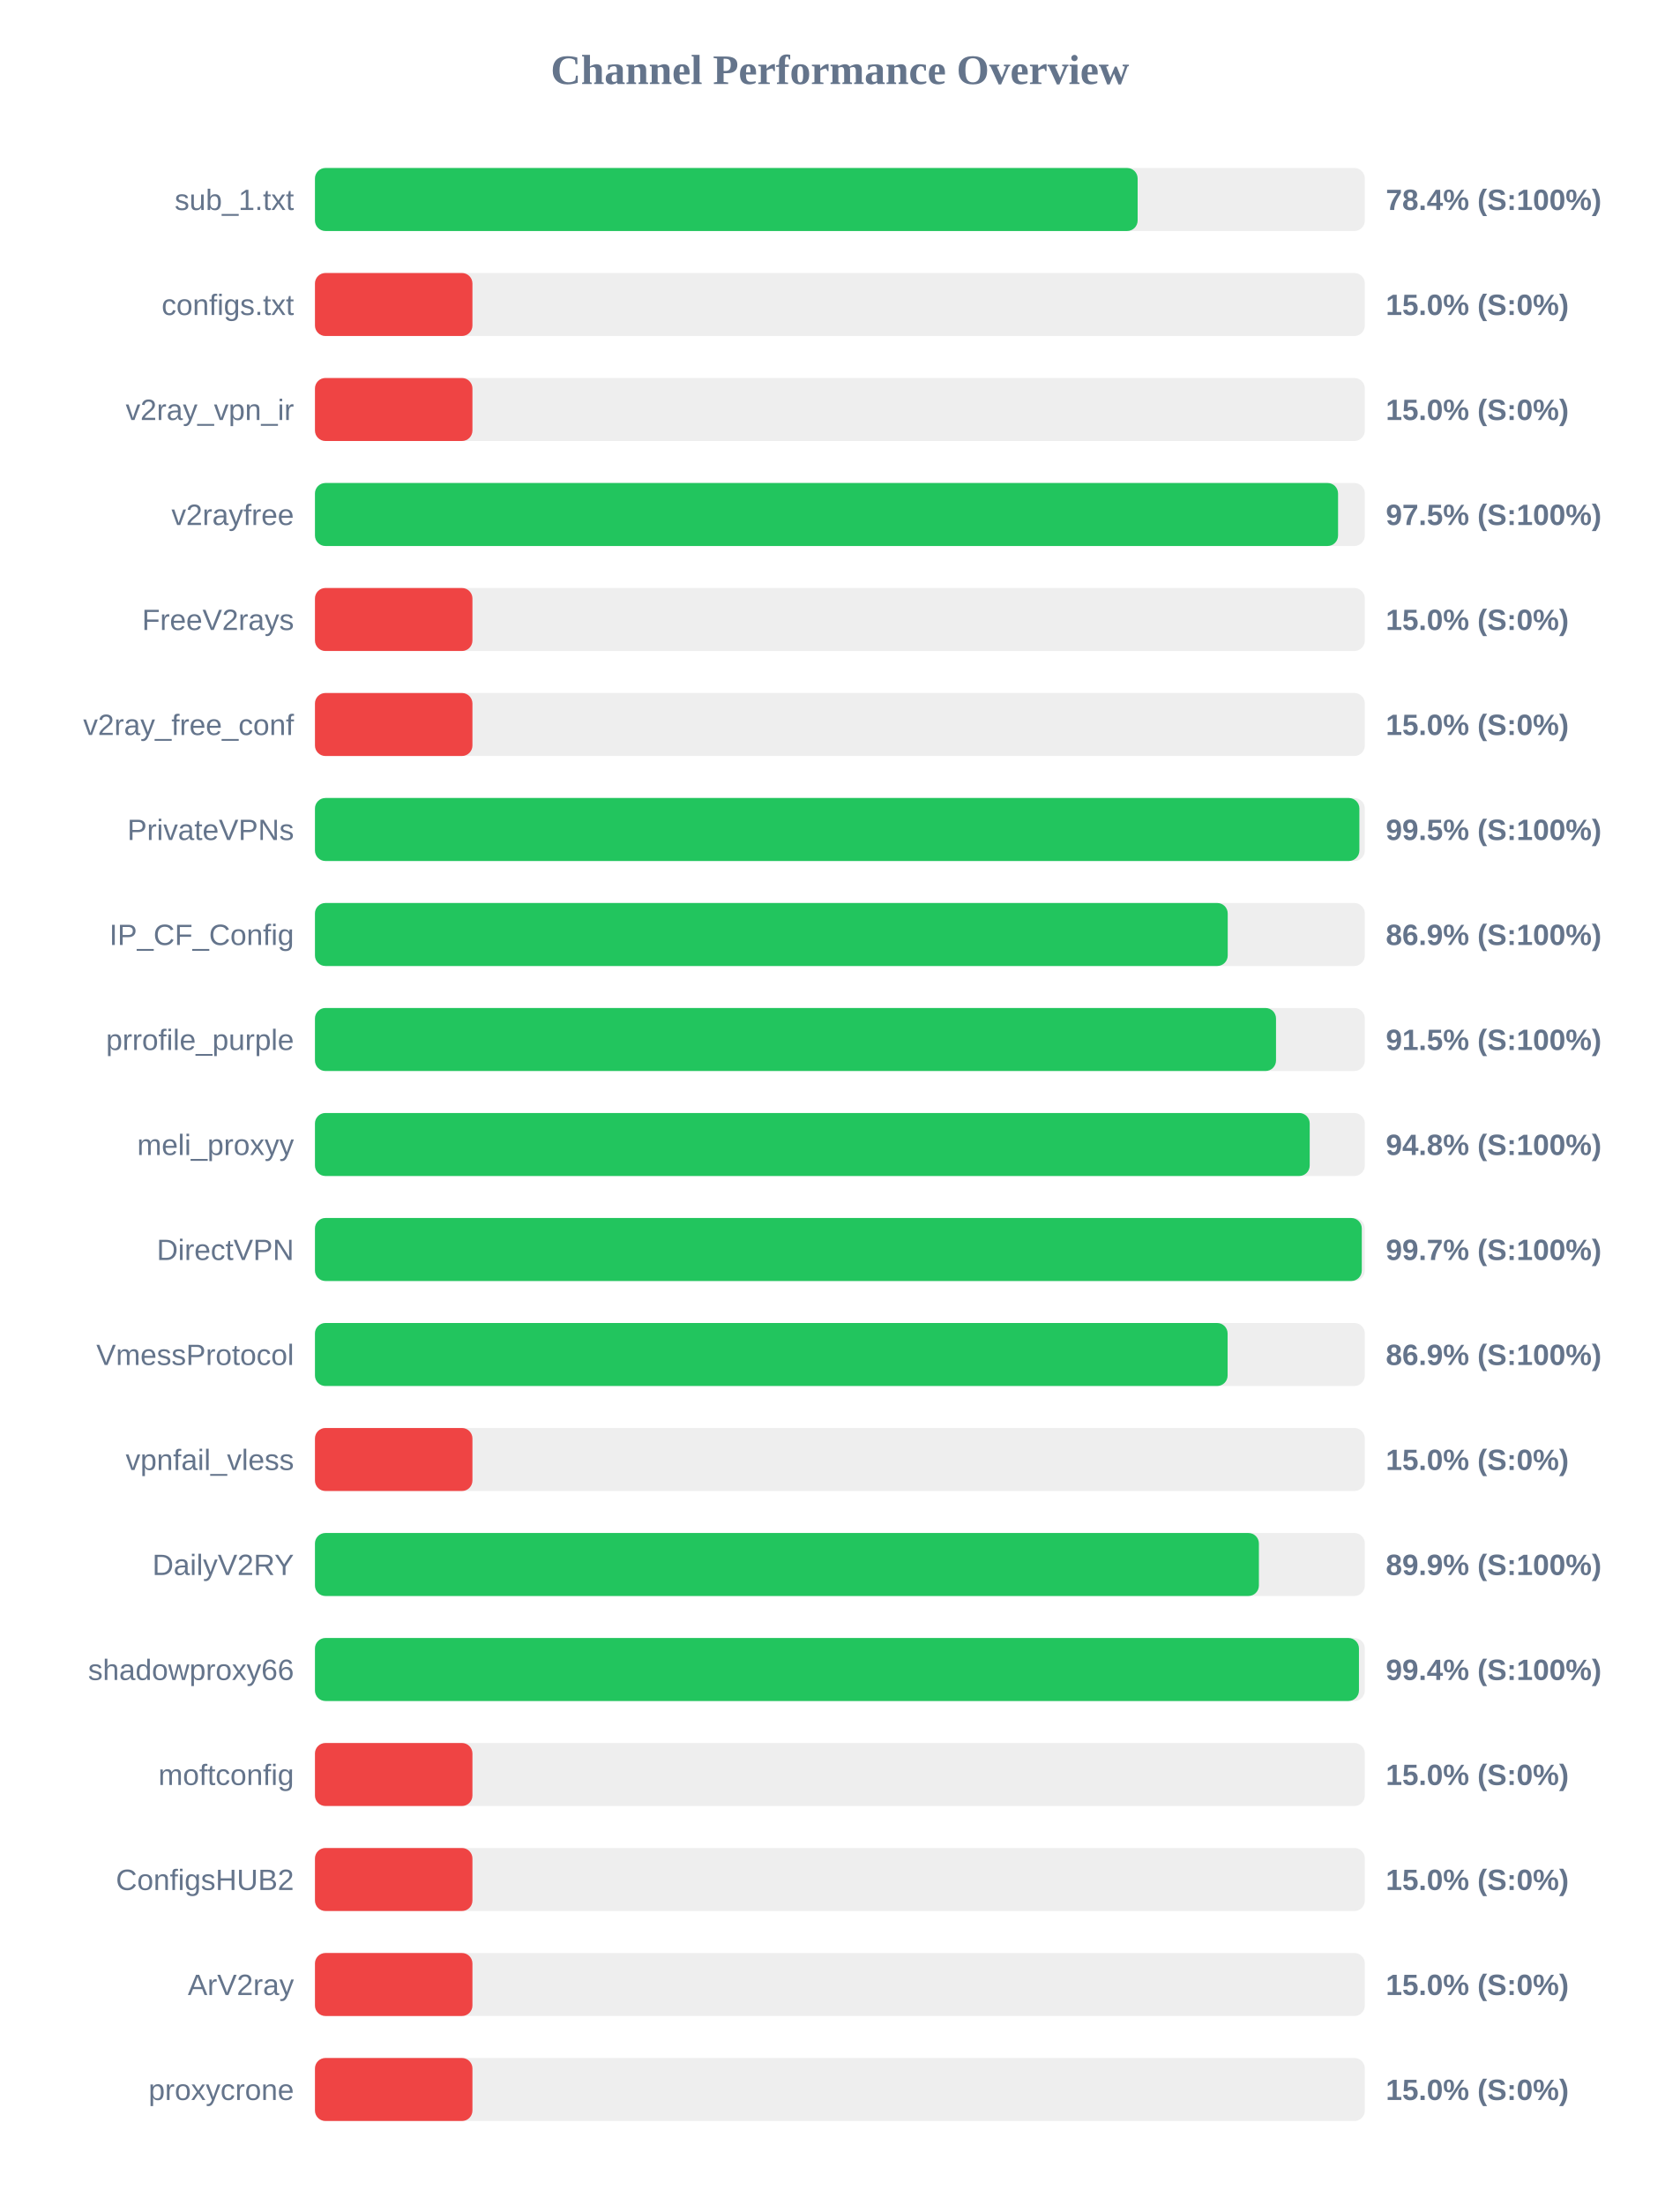
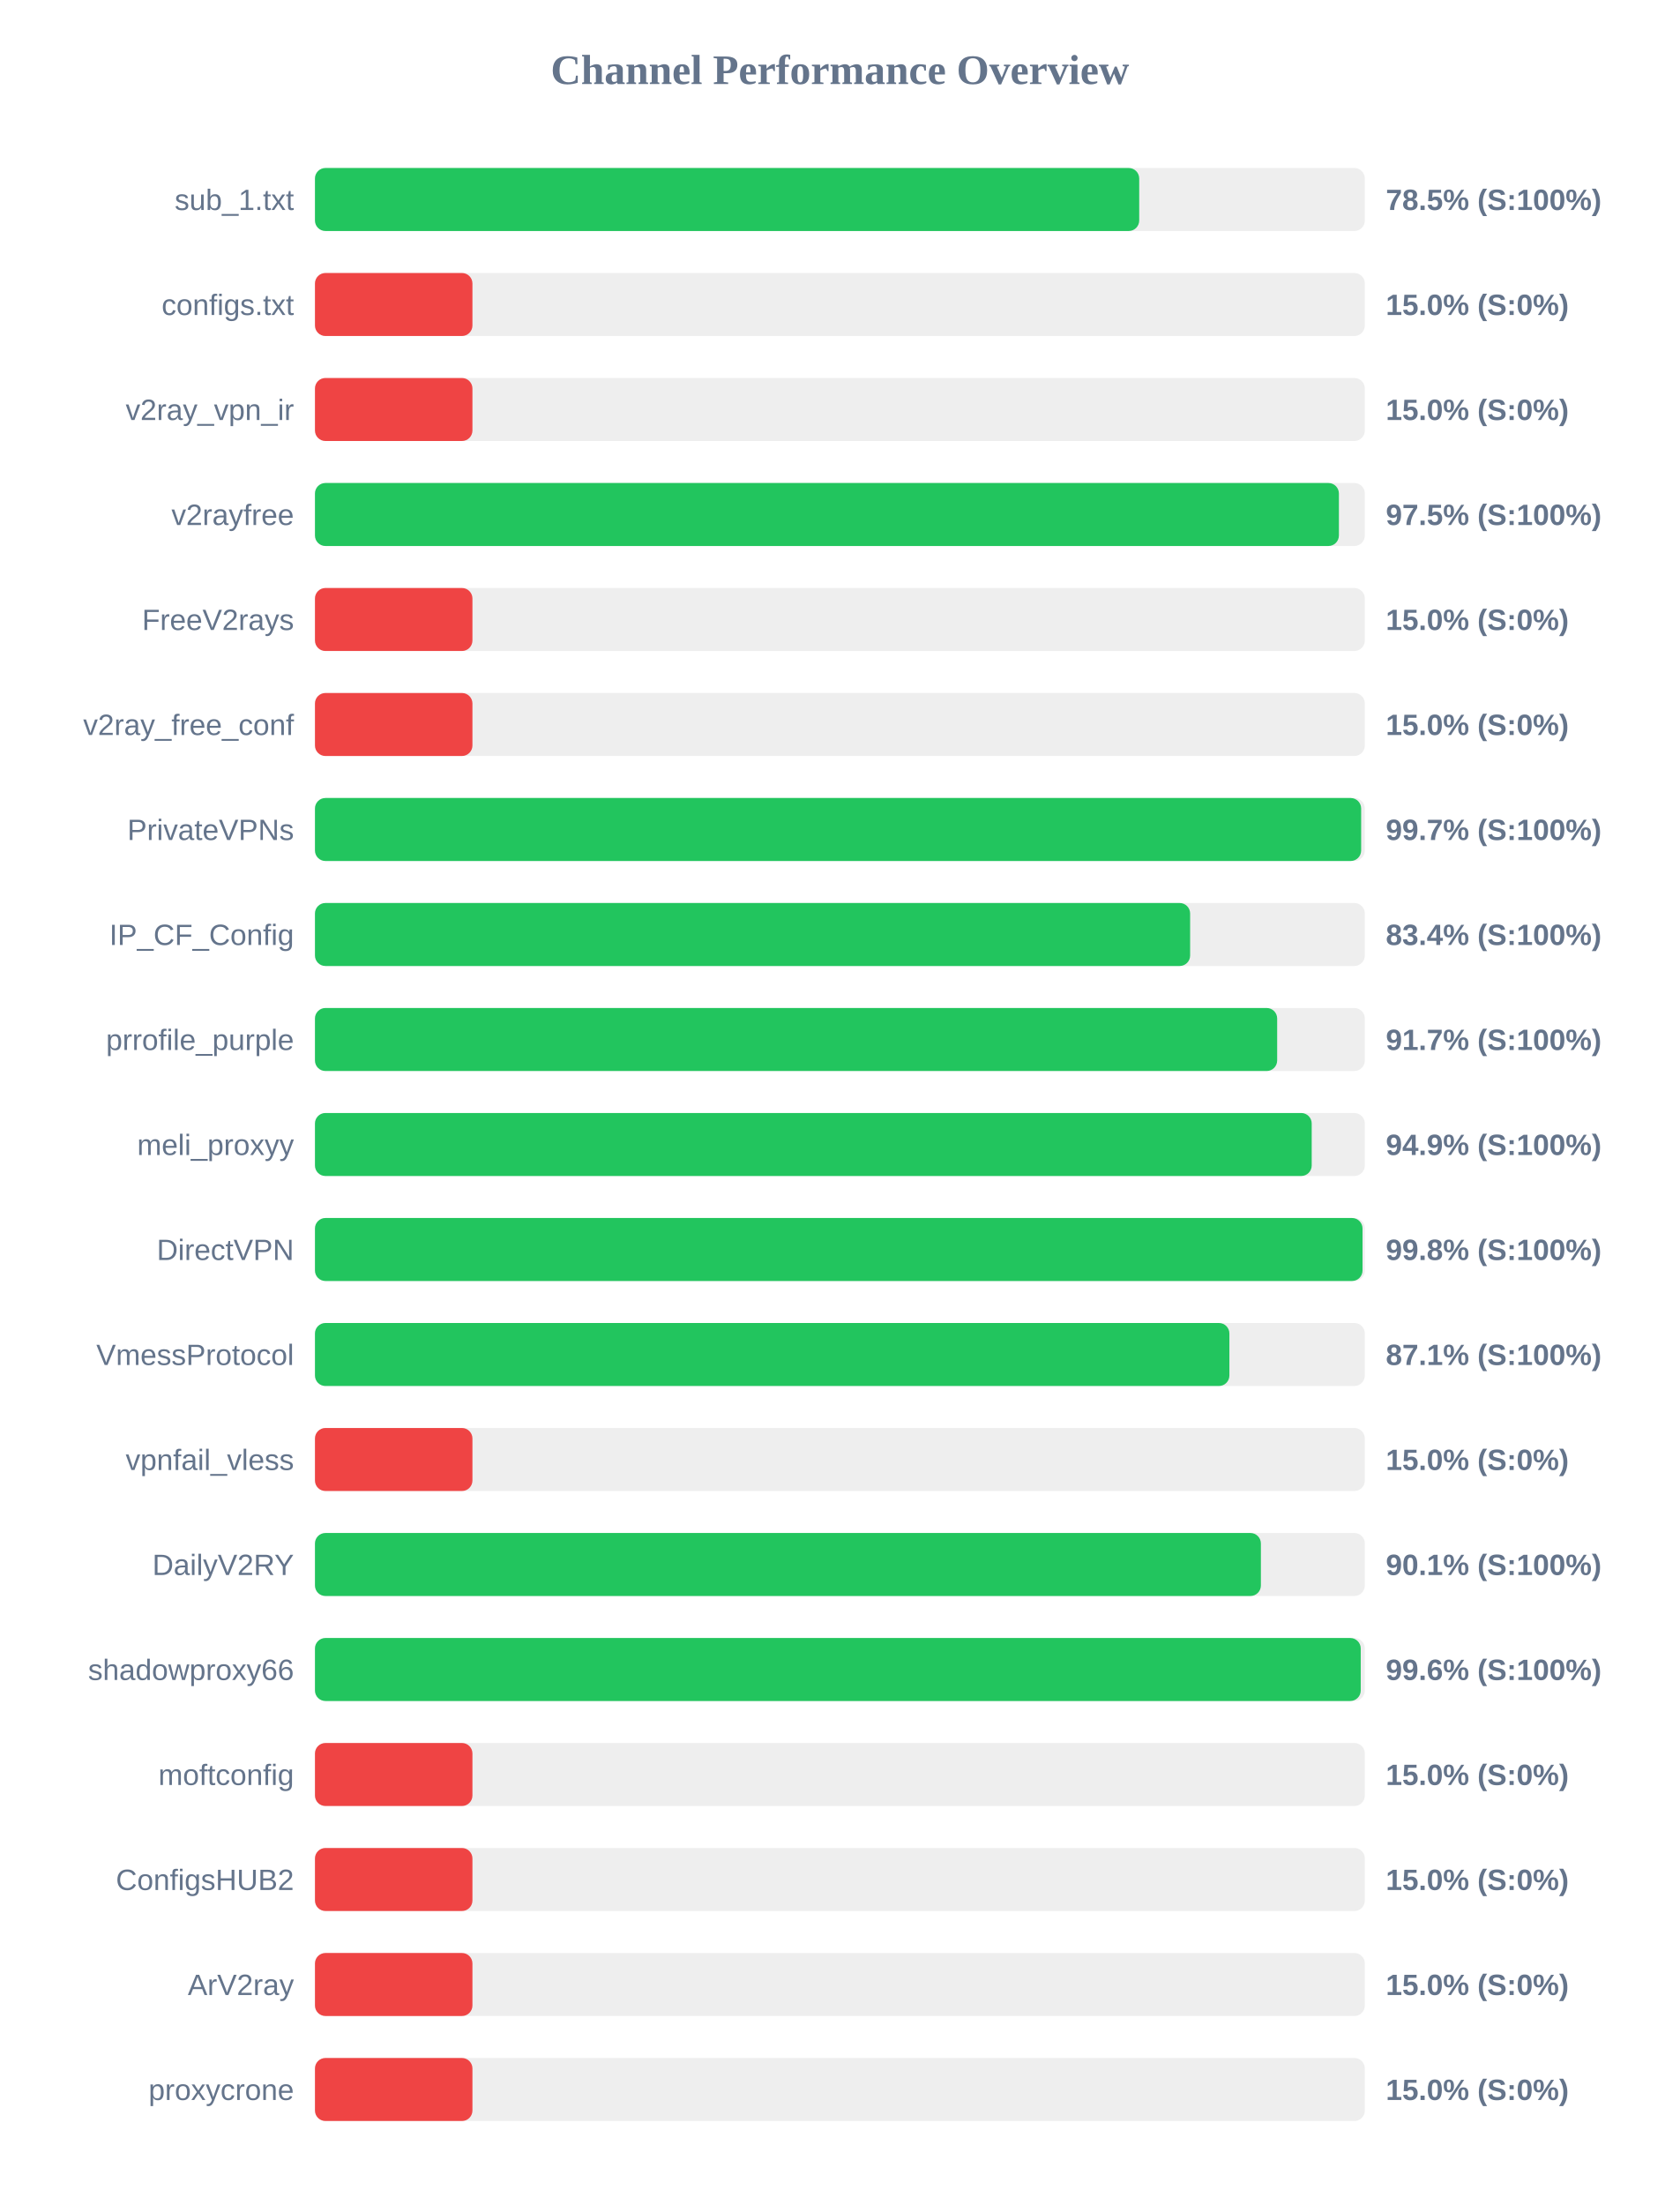
<svg xmlns="http://www.w3.org/2000/svg" width="800" height="1050" version="1.1">
  <style>
        .row { font: 14px Arial; fill: #64748b; }
        .score { font: bold 14px Arial; fill: #64748b; }
    </style>
  <text x="400" y="40" text-anchor="middle" font-size="20px" font-weight="bold" fill="#64748b">Channel Performance Overview</text>
  <rect x="150" y="80" width="500" height="30" fill="#eee" rx="5" />
-   <rect x="150" y="80" width="391.8" height="30" fill="#22c55e" rx="5" />
+   <rect x="150" y="80" width="392.55" height="30" fill="#22c55e" rx="5" />
  <text x="140" y="100" text-anchor="end" class="row">sub_1.txt</text>
-   <text x="660" y="100" text-anchor="start" class="score">78.4% (S:100%)</text>
+   <text x="660" y="100" text-anchor="start" class="score">78.5% (S:100%)</text>
  <rect x="150" y="130" width="500" height="30" fill="#eee" rx="5" />
  <rect x="150" y="130" width="75.0" height="30" fill="#ef4444" rx="5" />
  <text x="140" y="150" text-anchor="end" class="row">configs.txt</text>
  <text x="660" y="150" text-anchor="start" class="score">15.0% (S:0%)</text>
  <rect x="150" y="180" width="500" height="30" fill="#eee" rx="5" />
  <rect x="150" y="180" width="75.0" height="30" fill="#ef4444" rx="5" />
  <text x="140" y="200" text-anchor="end" class="row">v2ray_vpn_ir</text>
  <text x="660" y="200" text-anchor="start" class="score">15.0% (S:0%)</text>
  <rect x="150" y="230" width="500" height="30" fill="#eee" rx="5" />
-   <rect x="150" y="230" width="487.25" height="30" fill="#22c55e" rx="5" />
+   <rect x="150" y="230" width="487.65" height="30" fill="#22c55e" rx="5" />
  <text x="140" y="250" text-anchor="end" class="row">v2rayfree</text>
  <text x="660" y="250" text-anchor="start" class="score">97.5% (S:100%)</text>
  <rect x="150" y="280" width="500" height="30" fill="#eee" rx="5" />
  <rect x="150" y="280" width="75.0" height="30" fill="#ef4444" rx="5" />
  <text x="140" y="300" text-anchor="end" class="row">FreeV2rays</text>
  <text x="660" y="300" text-anchor="start" class="score">15.0% (S:0%)</text>
  <rect x="150" y="330" width="500" height="30" fill="#eee" rx="5" />
  <rect x="150" y="330" width="75.0" height="30" fill="#ef4444" rx="5" />
  <text x="140" y="350" text-anchor="end" class="row">v2ray_free_conf</text>
  <text x="660" y="350" text-anchor="start" class="score">15.0% (S:0%)</text>
  <rect x="150" y="380" width="500" height="30" fill="#eee" rx="5" />
-   <rect x="150" y="380" width="497.4" height="30" fill="#22c55e" rx="5" />
+   <rect x="150" y="380" width="498.25" height="30" fill="#22c55e" rx="5" />
  <text x="140" y="400" text-anchor="end" class="row">PrivateVPNs</text>
-   <text x="660" y="400" text-anchor="start" class="score">99.5% (S:100%)</text>
+   <text x="660" y="400" text-anchor="start" class="score">99.7% (S:100%)</text>
  <rect x="150" y="430" width="500" height="30" fill="#eee" rx="5" />
-   <rect x="150" y="430" width="434.7" height="30" fill="#22c55e" rx="5" />
+   <rect x="150" y="430" width="416.8" height="30" fill="#22c55e" rx="5" />
  <text x="140" y="450" text-anchor="end" class="row">IP_CF_Config</text>
-   <text x="660" y="450" text-anchor="start" class="score">86.9% (S:100%)</text>
+   <text x="660" y="450" text-anchor="start" class="score">83.4% (S:100%)</text>
  <rect x="150" y="480" width="500" height="30" fill="#eee" rx="5" />
-   <rect x="150" y="480" width="457.7" height="30" fill="#22c55e" rx="5" />
+   <rect x="150" y="480" width="458.25" height="30" fill="#22c55e" rx="5" />
  <text x="140" y="500" text-anchor="end" class="row">prrofile_purple</text>
-   <text x="660" y="500" text-anchor="start" class="score">91.5% (S:100%)</text>
+   <text x="660" y="500" text-anchor="start" class="score">91.7% (S:100%)</text>
  <rect x="150" y="530" width="500" height="30" fill="#eee" rx="5" />
-   <rect x="150" y="530" width="473.75" height="30" fill="#22c55e" rx="5" />
+   <rect x="150" y="530" width="474.7" height="30" fill="#22c55e" rx="5" />
  <text x="140" y="550" text-anchor="end" class="row">meli_proxyy</text>
-   <text x="660" y="550" text-anchor="start" class="score">94.8% (S:100%)</text>
+   <text x="660" y="550" text-anchor="start" class="score">94.9% (S:100%)</text>
  <rect x="150" y="580" width="500" height="30" fill="#eee" rx="5" />
-   <rect x="150" y="580" width="498.55" height="30" fill="#22c55e" rx="5" />
+   <rect x="150" y="580" width="498.9" height="30" fill="#22c55e" rx="5" />
  <text x="140" y="600" text-anchor="end" class="row">DirectVPN</text>
-   <text x="660" y="600" text-anchor="start" class="score">99.7% (S:100%)</text>
+   <text x="660" y="600" text-anchor="start" class="score">99.8% (S:100%)</text>
  <rect x="150" y="630" width="500" height="30" fill="#eee" rx="5" />
-   <rect x="150" y="630" width="434.65" height="30" fill="#22c55e" rx="5" />
+   <rect x="150" y="630" width="435.5" height="30" fill="#22c55e" rx="5" />
  <text x="140" y="650" text-anchor="end" class="row">VmessProtocol</text>
-   <text x="660" y="650" text-anchor="start" class="score">86.9% (S:100%)</text>
+   <text x="660" y="650" text-anchor="start" class="score">87.1% (S:100%)</text>
  <rect x="150" y="680" width="500" height="30" fill="#eee" rx="5" />
  <rect x="150" y="680" width="75.0" height="30" fill="#ef4444" rx="5" />
  <text x="140" y="700" text-anchor="end" class="row">vpnfail_vless</text>
  <text x="660" y="700" text-anchor="start" class="score">15.0% (S:0%)</text>
  <rect x="150" y="730" width="500" height="30" fill="#eee" rx="5" />
-   <rect x="150" y="730" width="449.55" height="30" fill="#22c55e" rx="5" />
+   <rect x="150" y="730" width="450.5" height="30" fill="#22c55e" rx="5" />
  <text x="140" y="750" text-anchor="end" class="row">DailyV2RY</text>
-   <text x="660" y="750" text-anchor="start" class="score">89.9% (S:100%)</text>
+   <text x="660" y="750" text-anchor="start" class="score">90.1% (S:100%)</text>
  <rect x="150" y="780" width="500" height="30" fill="#eee" rx="5" />
-   <rect x="150" y="780" width="497.2" height="30" fill="#22c55e" rx="5" />
+   <rect x="150" y="780" width="498.05" height="30" fill="#22c55e" rx="5" />
  <text x="140" y="800" text-anchor="end" class="row">shadowproxy66</text>
-   <text x="660" y="800" text-anchor="start" class="score">99.4% (S:100%)</text>
+   <text x="660" y="800" text-anchor="start" class="score">99.6% (S:100%)</text>
  <rect x="150" y="830" width="500" height="30" fill="#eee" rx="5" />
  <rect x="150" y="830" width="75.0" height="30" fill="#ef4444" rx="5" />
  <text x="140" y="850" text-anchor="end" class="row">moftconfig</text>
  <text x="660" y="850" text-anchor="start" class="score">15.0% (S:0%)</text>
  <rect x="150" y="880" width="500" height="30" fill="#eee" rx="5" />
  <rect x="150" y="880" width="75.0" height="30" fill="#ef4444" rx="5" />
  <text x="140" y="900" text-anchor="end" class="row">ConfigsHUB2</text>
  <text x="660" y="900" text-anchor="start" class="score">15.0% (S:0%)</text>
  <rect x="150" y="930" width="500" height="30" fill="#eee" rx="5" />
  <rect x="150" y="930" width="75.0" height="30" fill="#ef4444" rx="5" />
  <text x="140" y="950" text-anchor="end" class="row">ArV2ray</text>
  <text x="660" y="950" text-anchor="start" class="score">15.0% (S:0%)</text>
  <rect x="150" y="980" width="500" height="30" fill="#eee" rx="5" />
  <rect x="150" y="980" width="75.0" height="30" fill="#ef4444" rx="5" />
  <text x="140" y="1000" text-anchor="end" class="row">proxycrone</text>
  <text x="660" y="1000" text-anchor="start" class="score">15.0% (S:0%)</text>
</svg>
